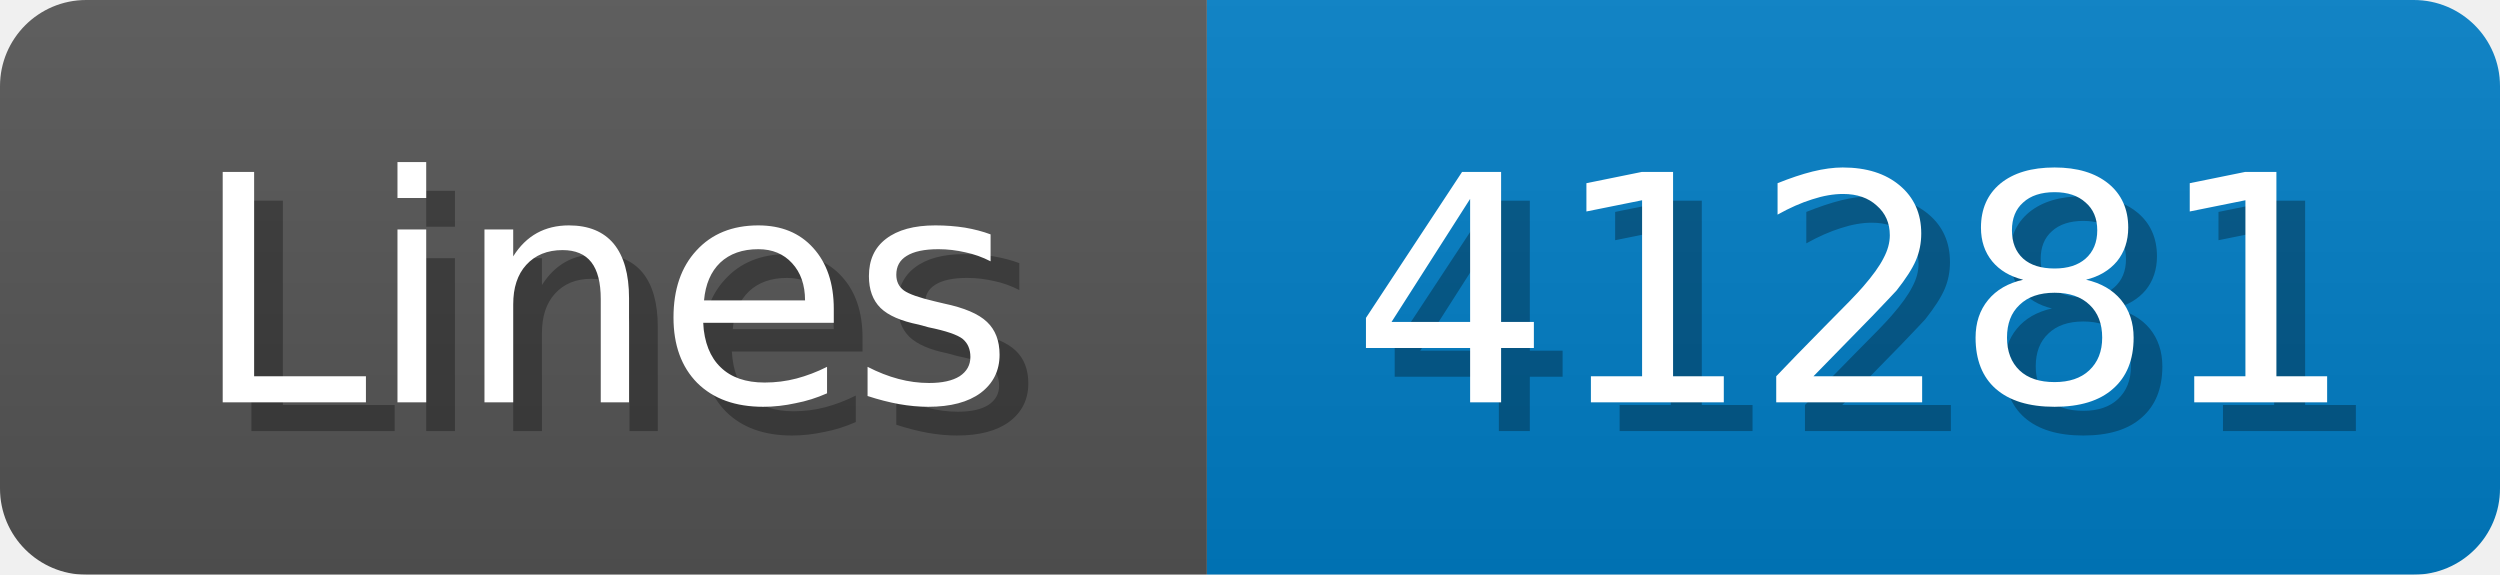
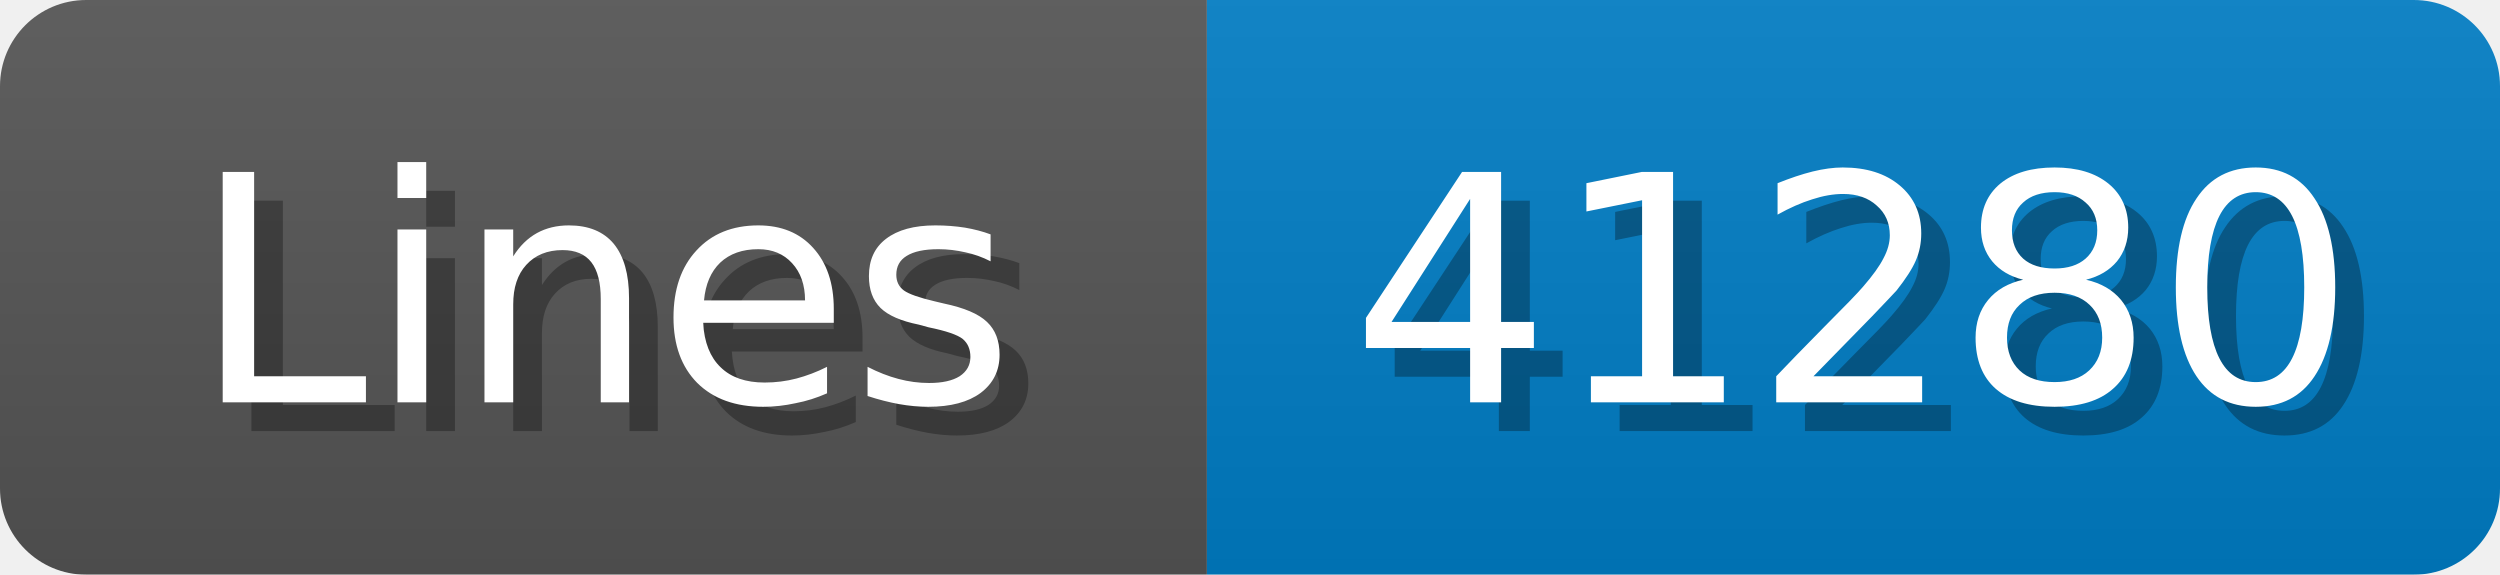
<svg xmlns="http://www.w3.org/2000/svg" width="87" height="20">
  <linearGradient id="b" x2="0" y2="100%">
    <stop offset="0" stop-color="#bbb" stop-opacity=".1" />
    <stop offset="1" stop-opacity=".1" />
  </linearGradient>
  <mask id="anybadge_1">
    <rect width="87" height="20" rx="3" fill="#fff" />
  </mask>
  <g mask="url(#anybadge_1)">
    <path fill="#555" d="M0 0h42v20H0z" />
    <path fill="#007ec6" d="M42 0h45v20H42z" />
    <path fill="url(#b)" d="M0 0h87v20H0z" />
  </g>
  <g fill="#fff" text-anchor="middle" font-family="DejaVu Sans,Verdana,Geneva,sans-serif" font-size="11">
    <text x="22.0" y="15" fill="#010101" fill-opacity=".3">Lines</text>
    <text x="21.0" y="14">Lines</text>
  </g>
  <g fill="#fff" text-anchor="middle" font-family="DejaVu Sans,Verdana,Geneva,sans-serif" font-size="11">
-     <text x="65.5" y="15" fill="#010101" fill-opacity=".3">41281</text>
-     <text x="64.5" y="14">41281</text>
+     <text x="65.5" y="15" fill="#010101" fill-opacity=".3">41280</text>
+     <text x="64.5" y="14">41280</text>
  </g>
</svg>
